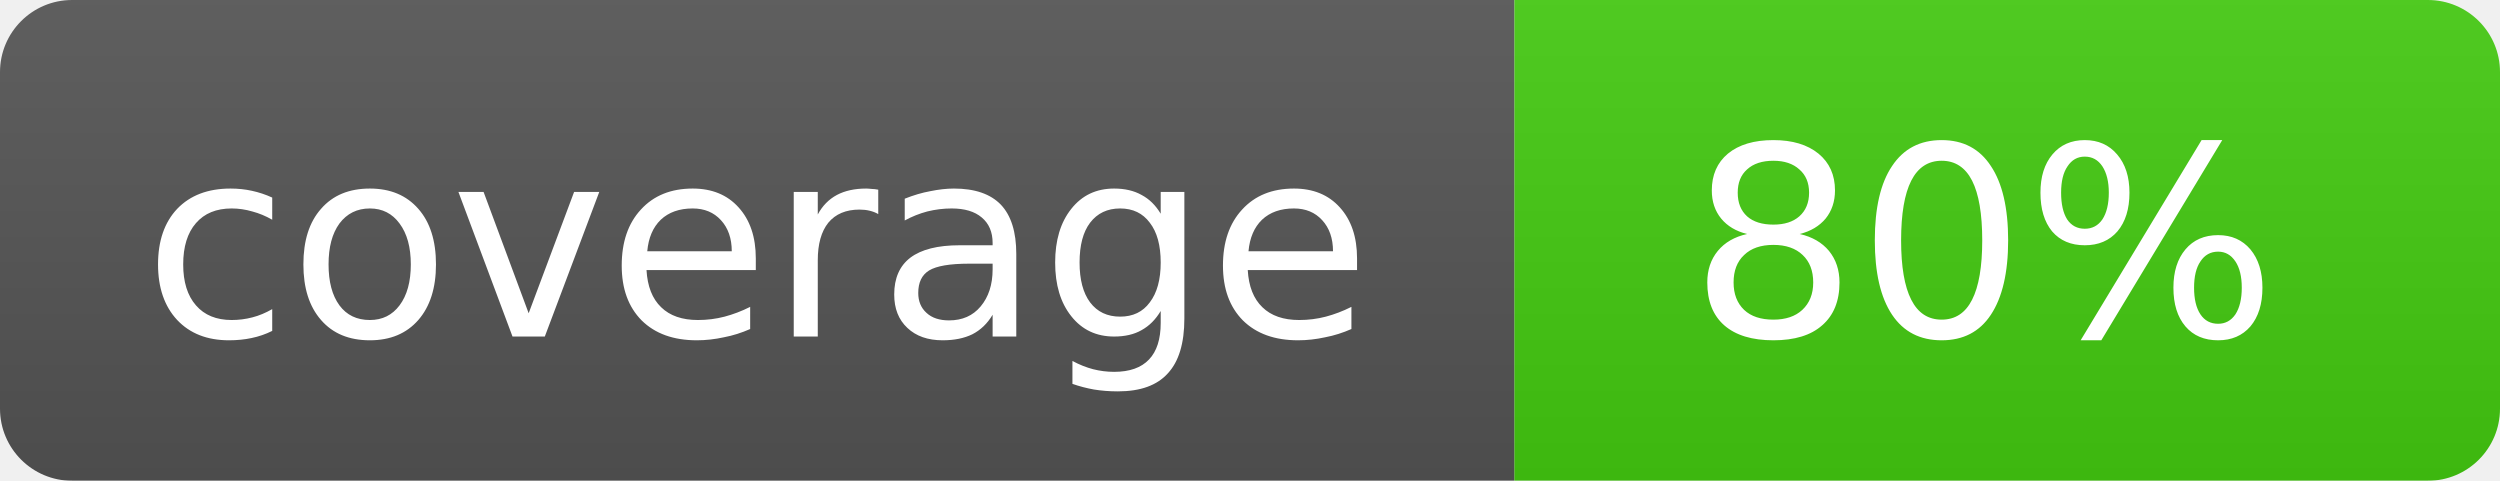
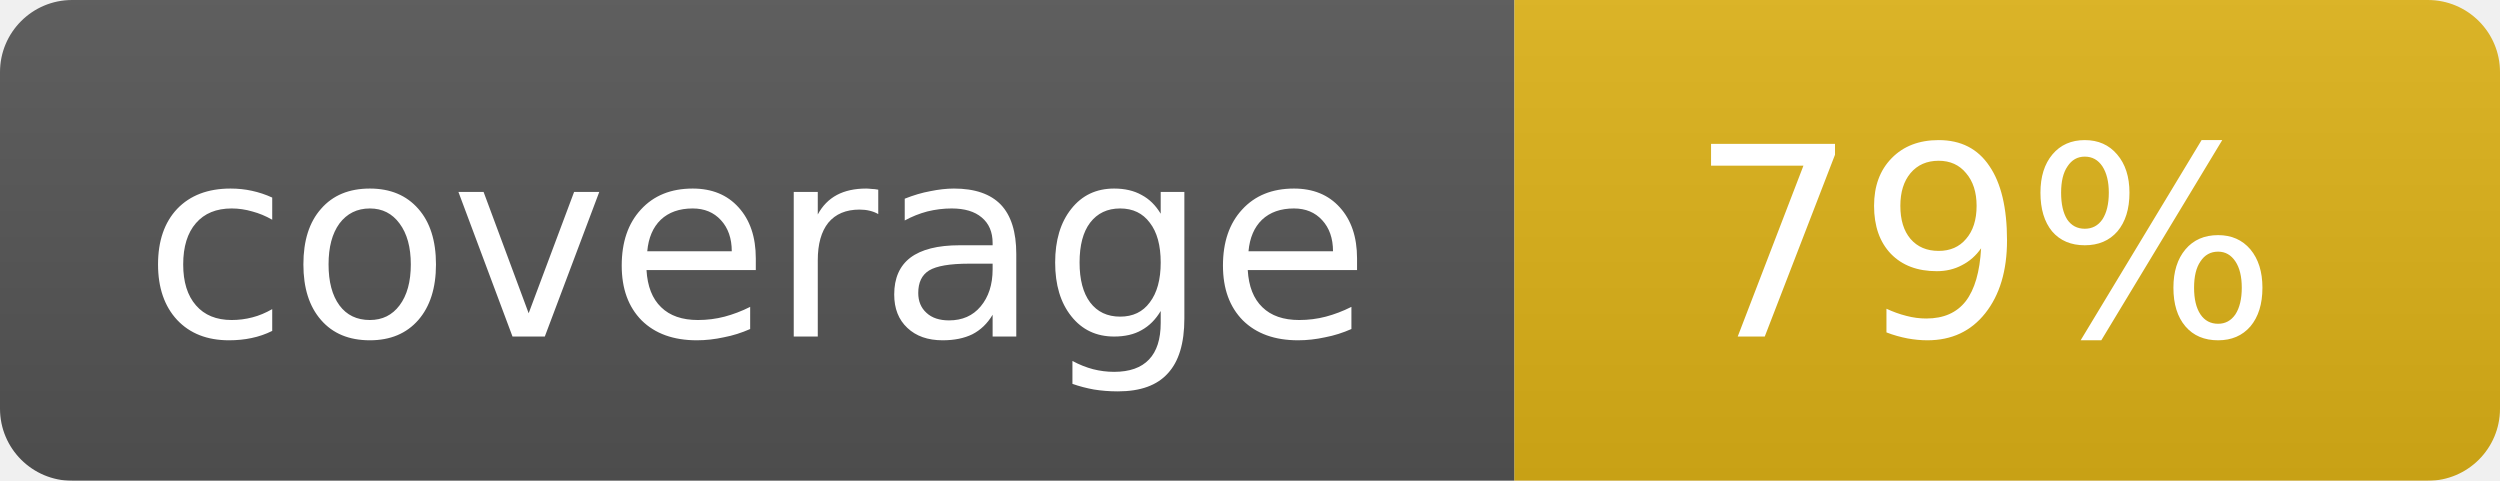
<svg xmlns="http://www.w3.org/2000/svg" width="104" height="20">
  <linearGradient id="b" x2="0" y2="100%">
    <stop offset="0" stop-color="#bbb" stop-opacity=".1" />
    <stop offset="1" stop-opacity=".1" />
  </linearGradient>
  <mask id="a">
    <rect width="104" height="20" rx="3" fill="#fff" />
  </mask>
  <g mask="url(#a)">
    <path fill="#555" d="M0 0h63v20H0z" />
-     <path fill="#4c1" d="M63 0h41v20H63z" />
+     <path fill="#dfb317" d="M63 0h41v20H63z" />
    <path fill="url(#b)" d="M0 0h104v20H0z" />
  </g>
  <g fill="#fff" text-anchor="middle" font-family="DejaVu Sans,Verdana,Geneva,sans-serif" font-size="11">
    <text x="31.5" y="14">coverage</text>
-     <text x="82.5" y="14">80%</text>
+     <text x="82.5" y="14">79%</text>
  </g>
</svg>
